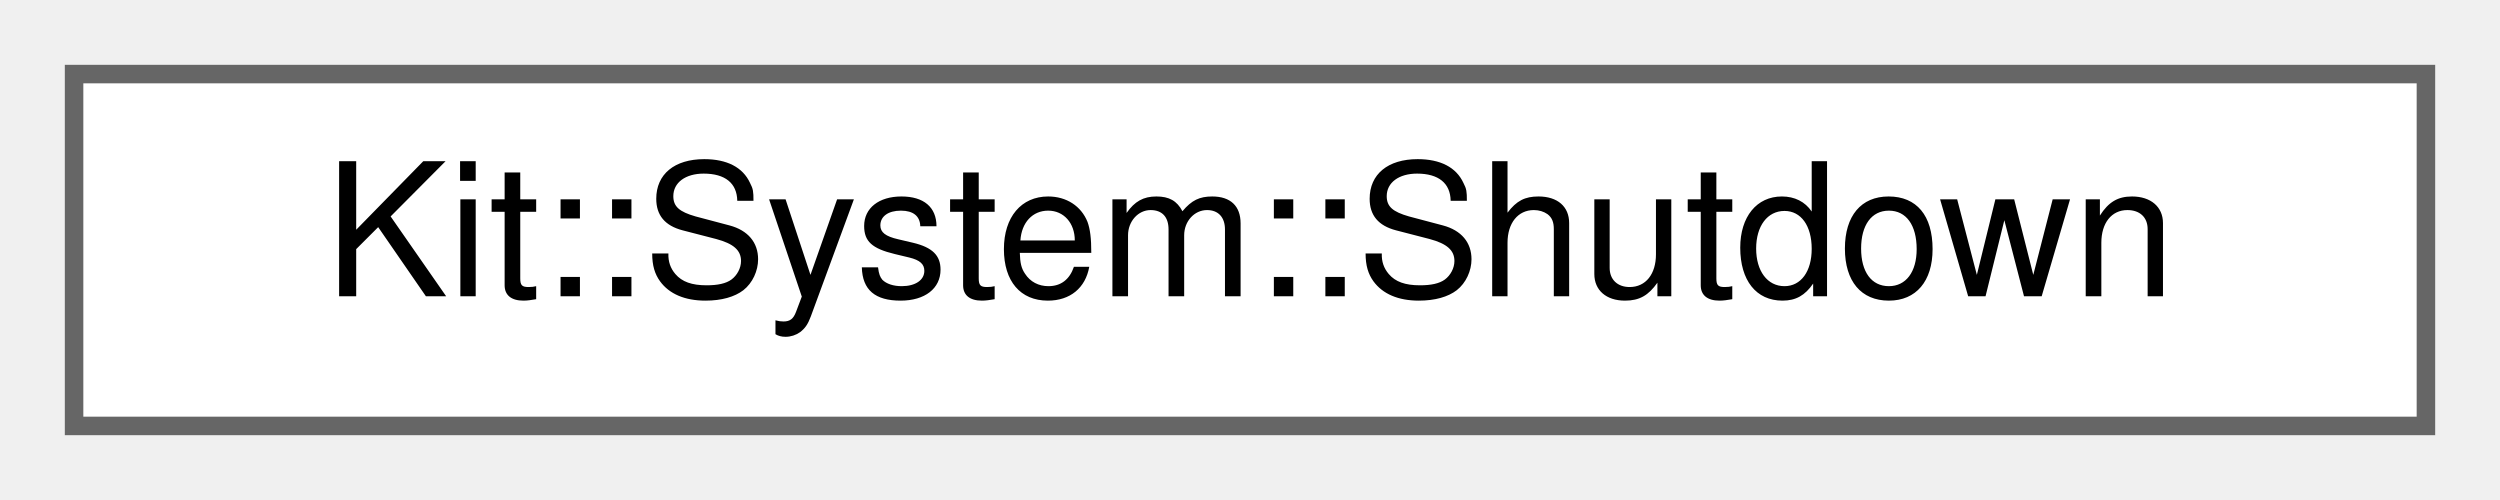
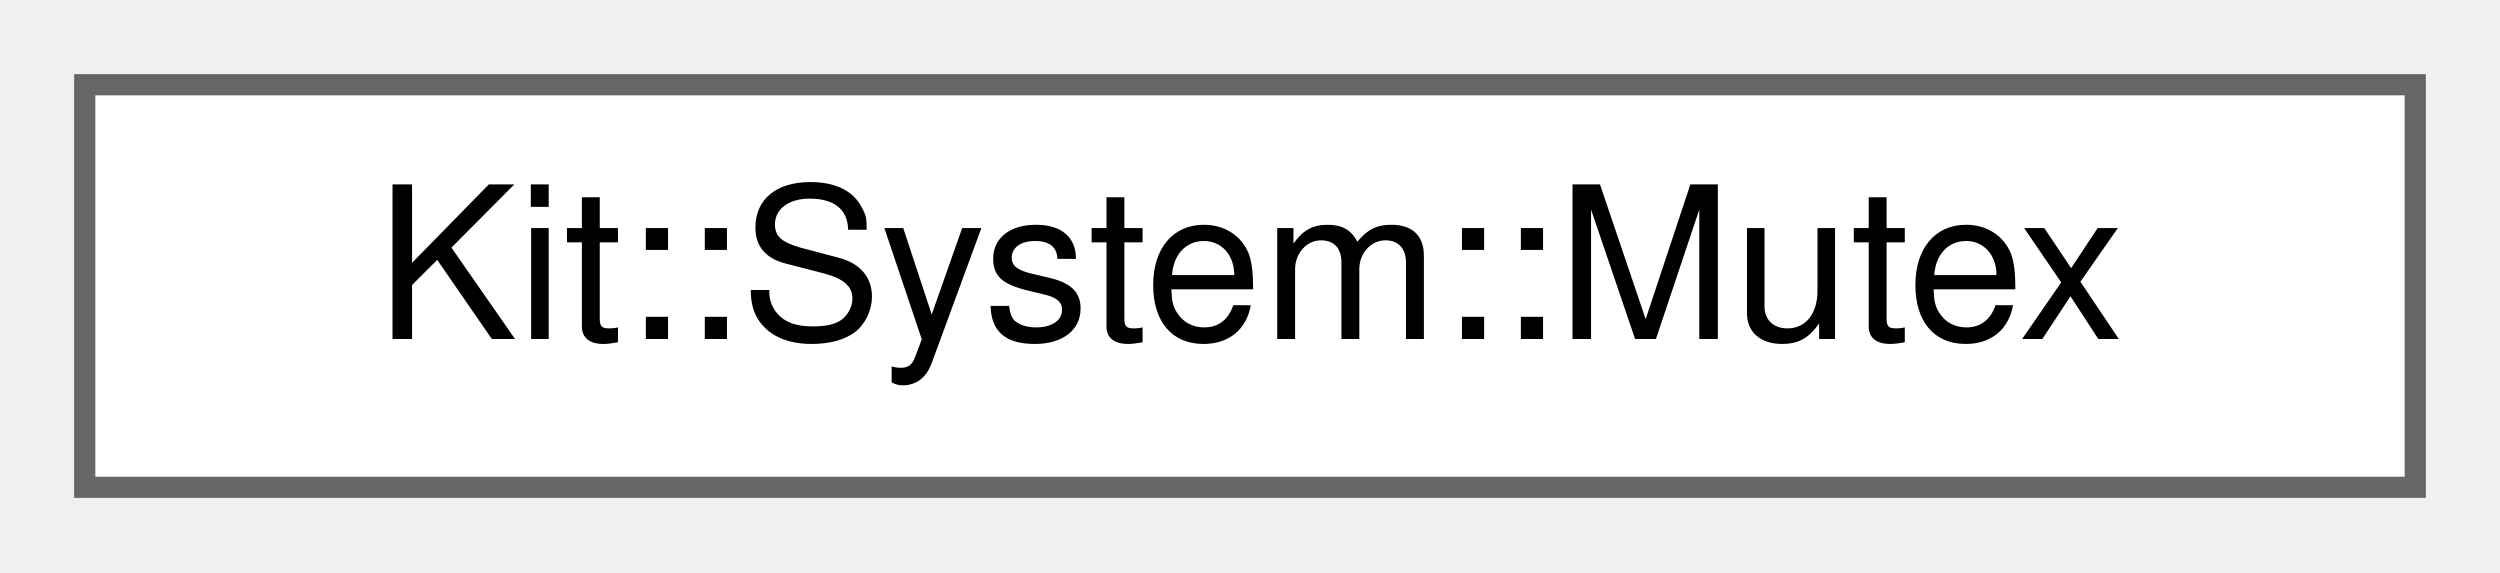
- <svg xmlns="http://www.w3.org/2000/svg" xmlns:xlink="http://www.w3.org/1999/xlink" width="135pt" height="27pt" viewBox="0.00 0.00 135.00 27.00">
+ <svg xmlns="http://www.w3.org/2000/svg" xmlns:xlink="http://www.w3.org/1999/xlink" width="118pt" height="27pt" viewBox="0.00 0.00 118.00 27.00">
  <g id="graph0" class="graph" transform="scale(1 1) rotate(0) translate(4 23)">
    <g id="Node000000" class="node">
      <g id="a_Node000000">
-         <a xlink:href="class_kit_1_1_system_1_1_shutdown.html" target="_top" xlink:title="This class defines methods for forcibly terminating the application.">
-           <polygon fill="white" stroke="#666666" points="127,-19 0,-19 0,0 127,0 127,-19" />
-           <text text-anchor="middle" x="63.5" y="-7" font-family="Helvetica,sans-Serif" font-size="10.00">Kit::System::Shutdown</text>
+         <a xlink:href="class_kit_1_1_system_1_1_mutex.html" target="_top" xlink:title="This concrete mutex class defines the interface for a mutex that has &quot;recursive&quot; semantics.">
+           <polygon fill="white" stroke="#666666" points="110,-19 0,-19 0,0 110,0 110,-19" />
+           <text text-anchor="middle" x="55" y="-7" font-family="Helvetica,sans-Serif" font-size="10.00">Kit::System::Mutex</text>
        </a>
      </g>
    </g>
  </g>
</svg>
